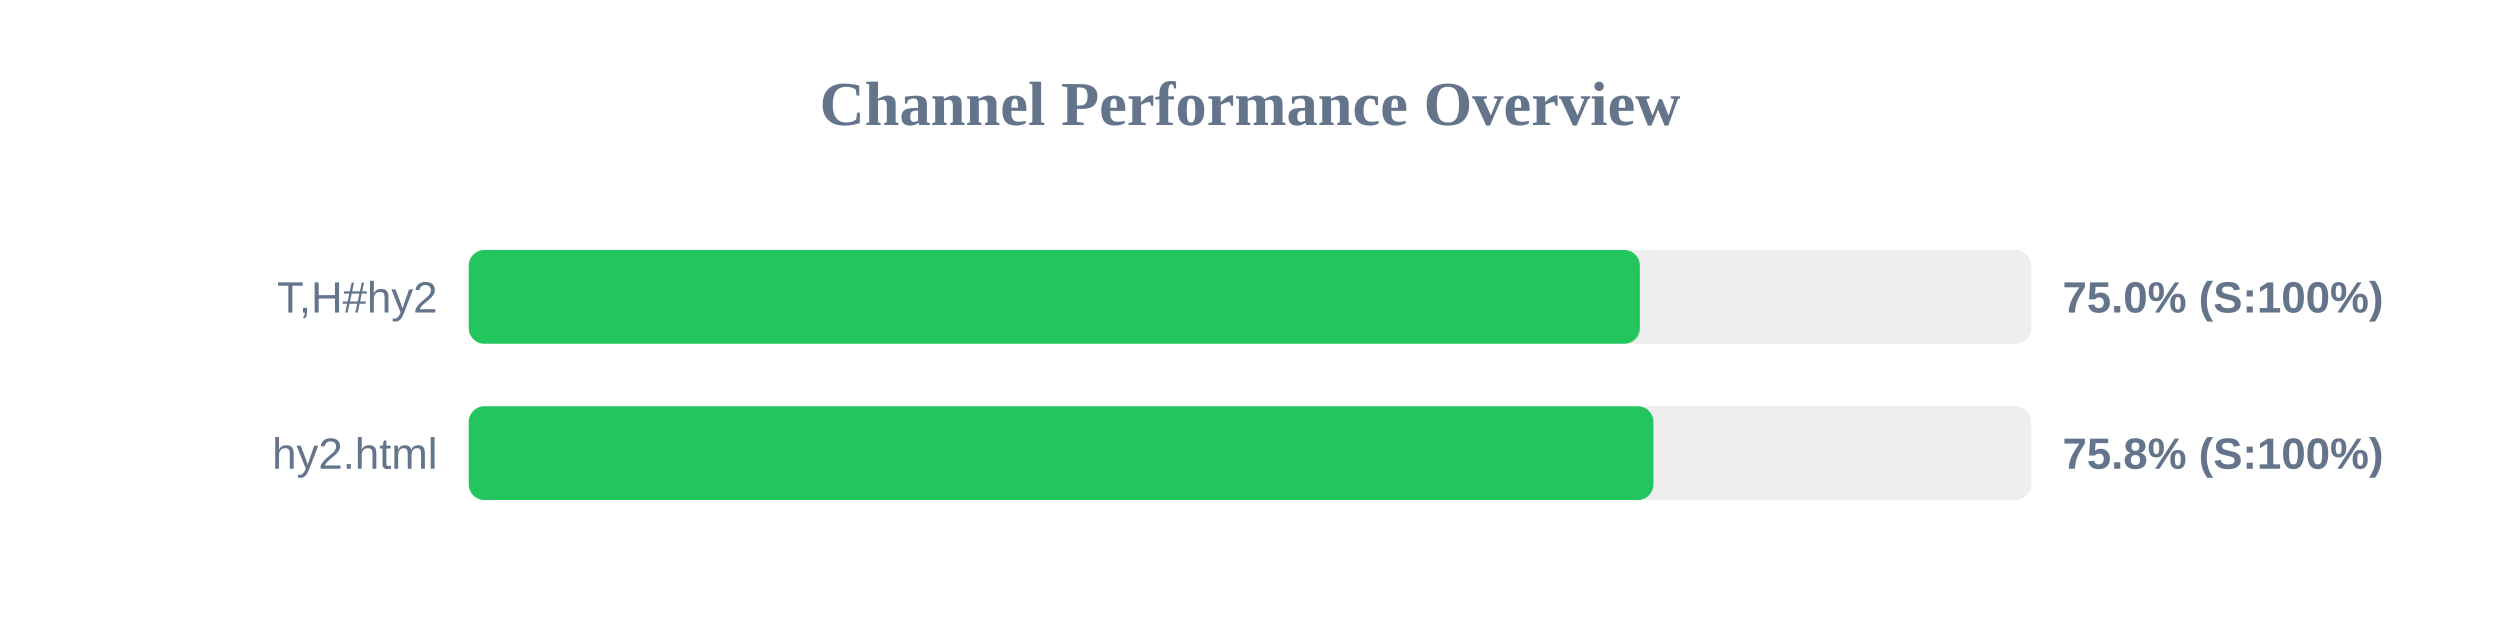
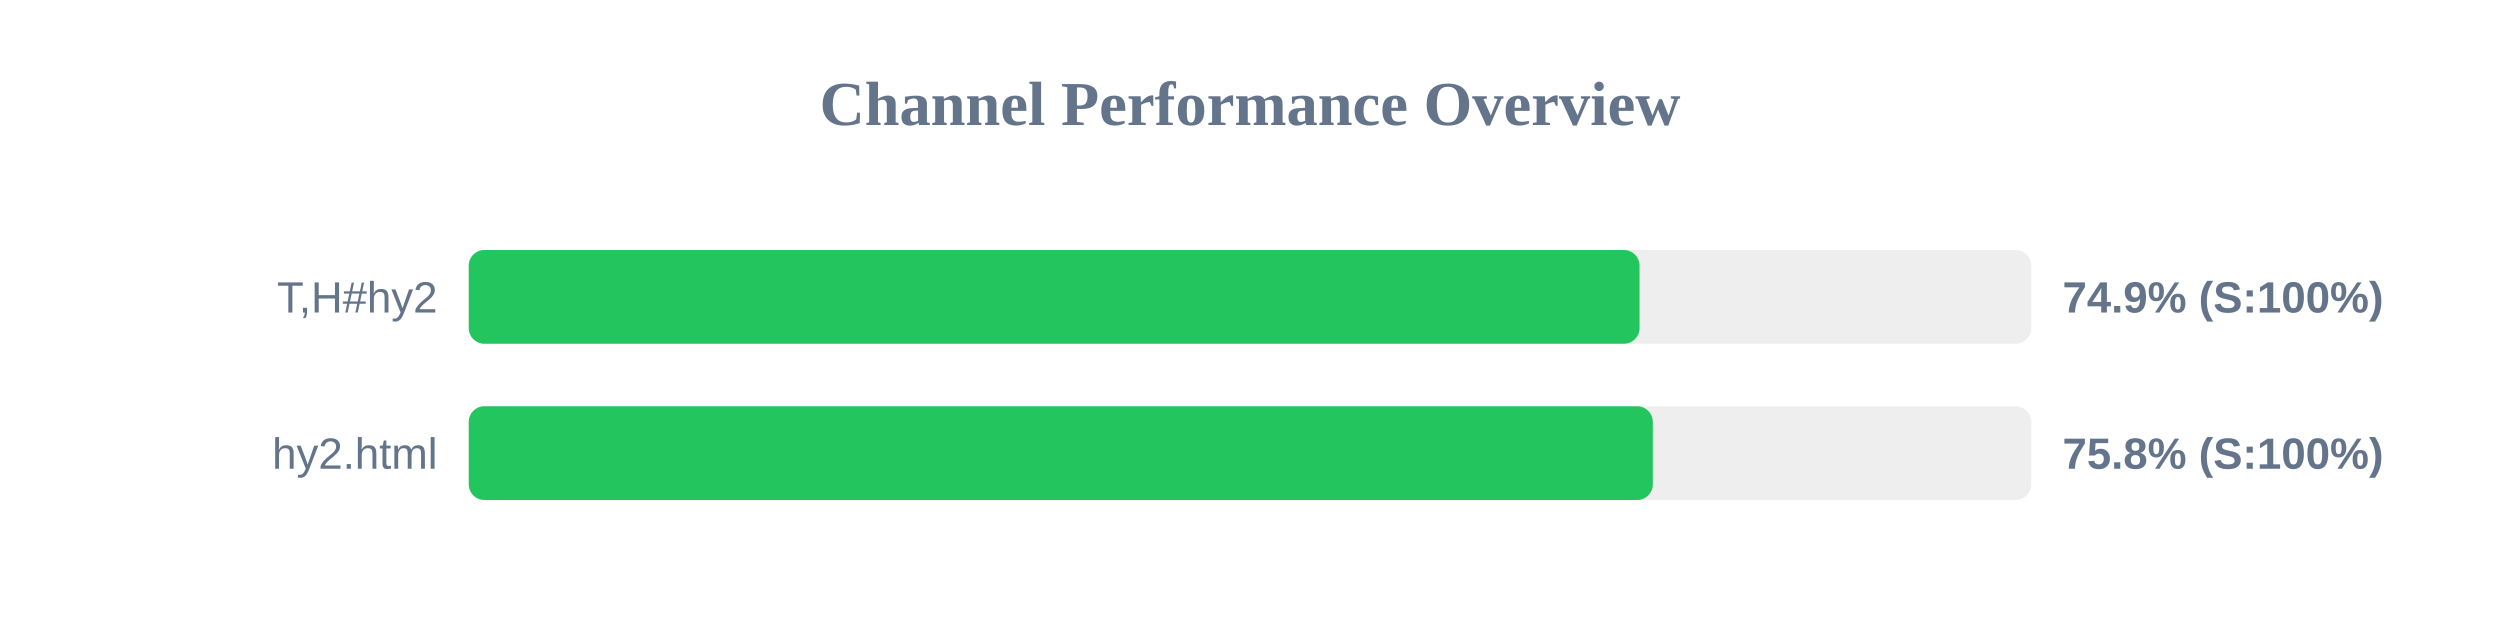
<svg xmlns="http://www.w3.org/2000/svg" width="800" height="200" version="1.1">
  <style>
        .row { font: 14px Arial; fill: #64748b; }
        .score { font: bold 14px Arial; fill: #64748b; }
    </style>
  <text x="400" y="40" text-anchor="middle" font-size="20px" font-weight="bold" fill="#64748b">Channel Performance Overview</text>
  <rect x="150" y="80" width="500" height="30" fill="#eee" rx="5" />
-   <rect x="150" y="80" width="374.75" height="30" fill="#22c55e" rx="5" />
+   <rect x="150" y="80" width="374.65" height="30" fill="#22c55e" rx="5" />
  <text x="140" y="100" text-anchor="end" class="row">T,H#hy2</text>
-   <text x="660" y="100" text-anchor="start" class="score">75.0% (S:100%)</text>
+   <text x="660" y="100" text-anchor="start" class="score">74.9% (S:100%)</text>
  <rect x="150" y="130" width="500" height="30" fill="#eee" rx="5" />
-   <rect x="150" y="130" width="379.1" height="30" fill="#22c55e" rx="5" />
+   <rect x="150" y="130" width="378.9" height="30" fill="#22c55e" rx="5" />
  <text x="140" y="150" text-anchor="end" class="row">hy2.html</text>
  <text x="660" y="150" text-anchor="start" class="score">75.8% (S:100%)</text>
</svg>
